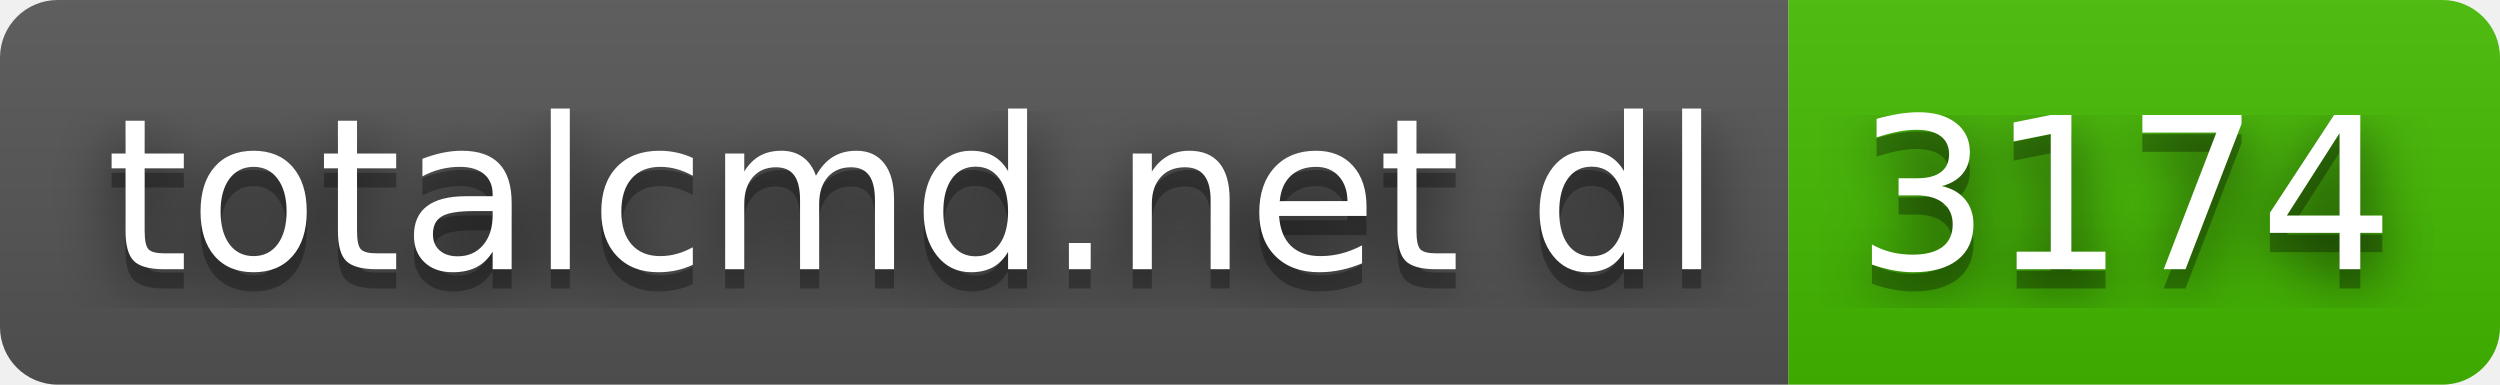
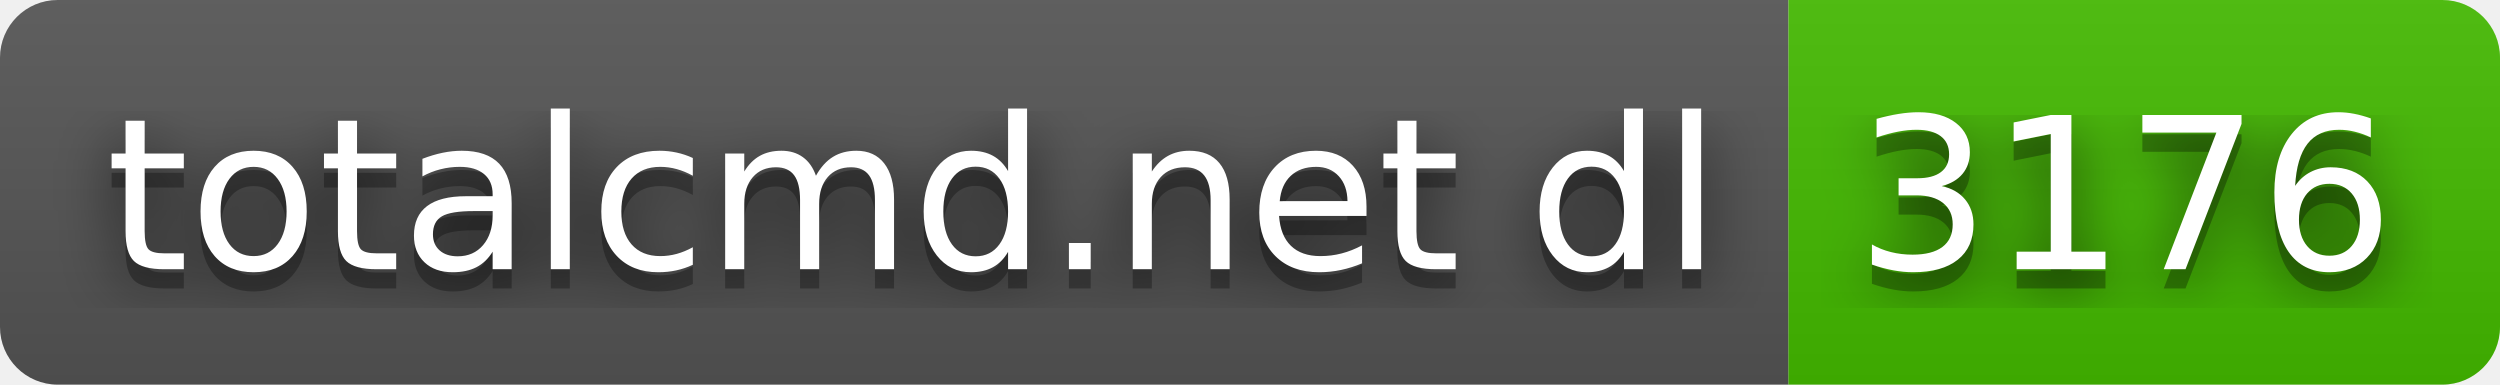
- <svg xmlns="http://www.w3.org/2000/svg" width="130" height="20" role="img" aria-label="totalcmd.net dl: 3174">
+ <svg xmlns="http://www.w3.org/2000/svg" width="130" height="20" role="img" aria-label="totalcmd.net dl: 3176">
  <filter id="blur">
    <feGaussianBlur stdDeviation="16" />
  </filter>
  <linearGradient id="s" x2="0" y2="100%">
    <stop offset="0" stop-color="#bbb" stop-opacity=".1" />
    <stop offset="1" stop-opacity=".1" />
  </linearGradient>
  <clipPath id="r">
    <rect width="130" height="20" rx="3" />
  </clipPath>
  <g clip-path="url(#r)">
    <rect width="93" height="20" fill="#555" />
    <rect x="93" width="37" height="20" fill="#4b0" />
    <rect width="130" height="20" fill="url(#s)" />
  </g>
  <g fill="#fff" text-anchor="middle" font-family="Verdana,Geneva,DejaVu Sans,sans-serif" text-rendering="geometricPrecision" font-size="110">
    <g transform="scale(.1)">
      <g aria-hidden="true" fill="#010101">
        <text x="475" y="150" fill-opacity=".8" filter="url(#blur)" textLength="830">totalcmd.net dl</text>
        <text x="475" y="150" fill-opacity=".3" textLength="830">totalcmd.net dl</text>
      </g>
      <text x="475" y="140" textLength="830">totalcmd.net dl</text>
    </g>
    <g transform="scale(.1)">
      <g aria-hidden="true" fill="#010101">
-         <text x="1105" y="150" fill-opacity=".8" filter="url(#blur)" textLength="270">3174</text>
-         <text x="1105" y="150" fill-opacity=".3" textLength="270">3174</text>
+         <text x="1105" y="150" fill-opacity=".8" filter="url(#blur)" textLength="270">3176</text>
+         <text x="1105" y="150" fill-opacity=".3" textLength="270">3176</text>
      </g>
-       <text x="1105" y="140" textLength="270">3174</text>
+       <text x="1105" y="140" textLength="270">3176</text>
    </g>
  </g>
</svg>
